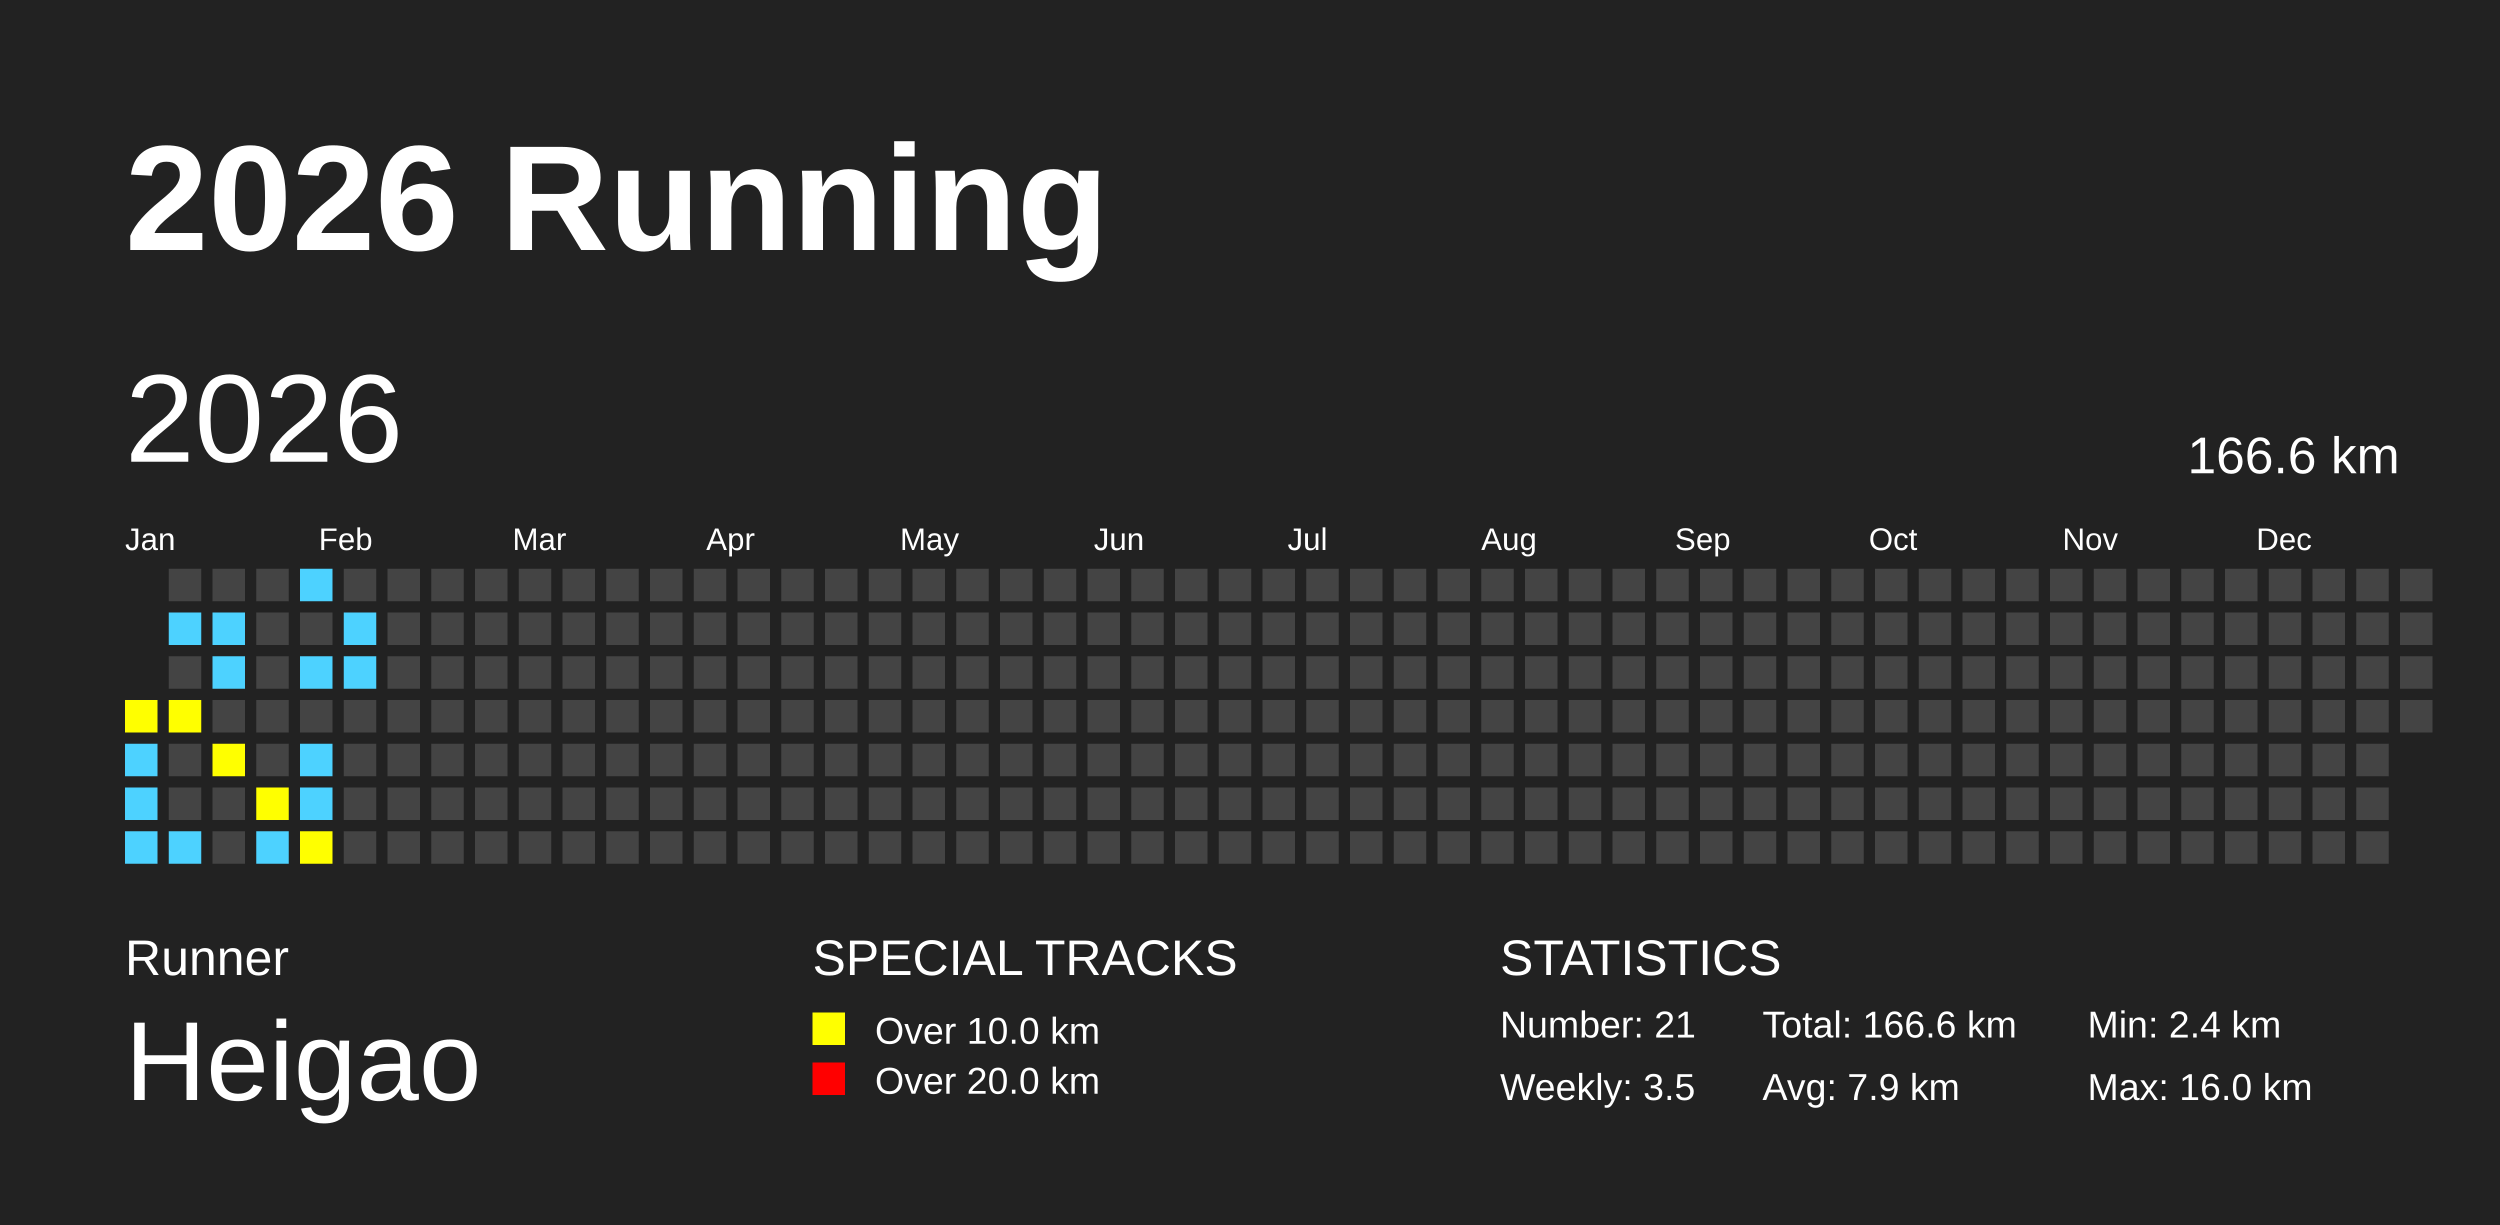
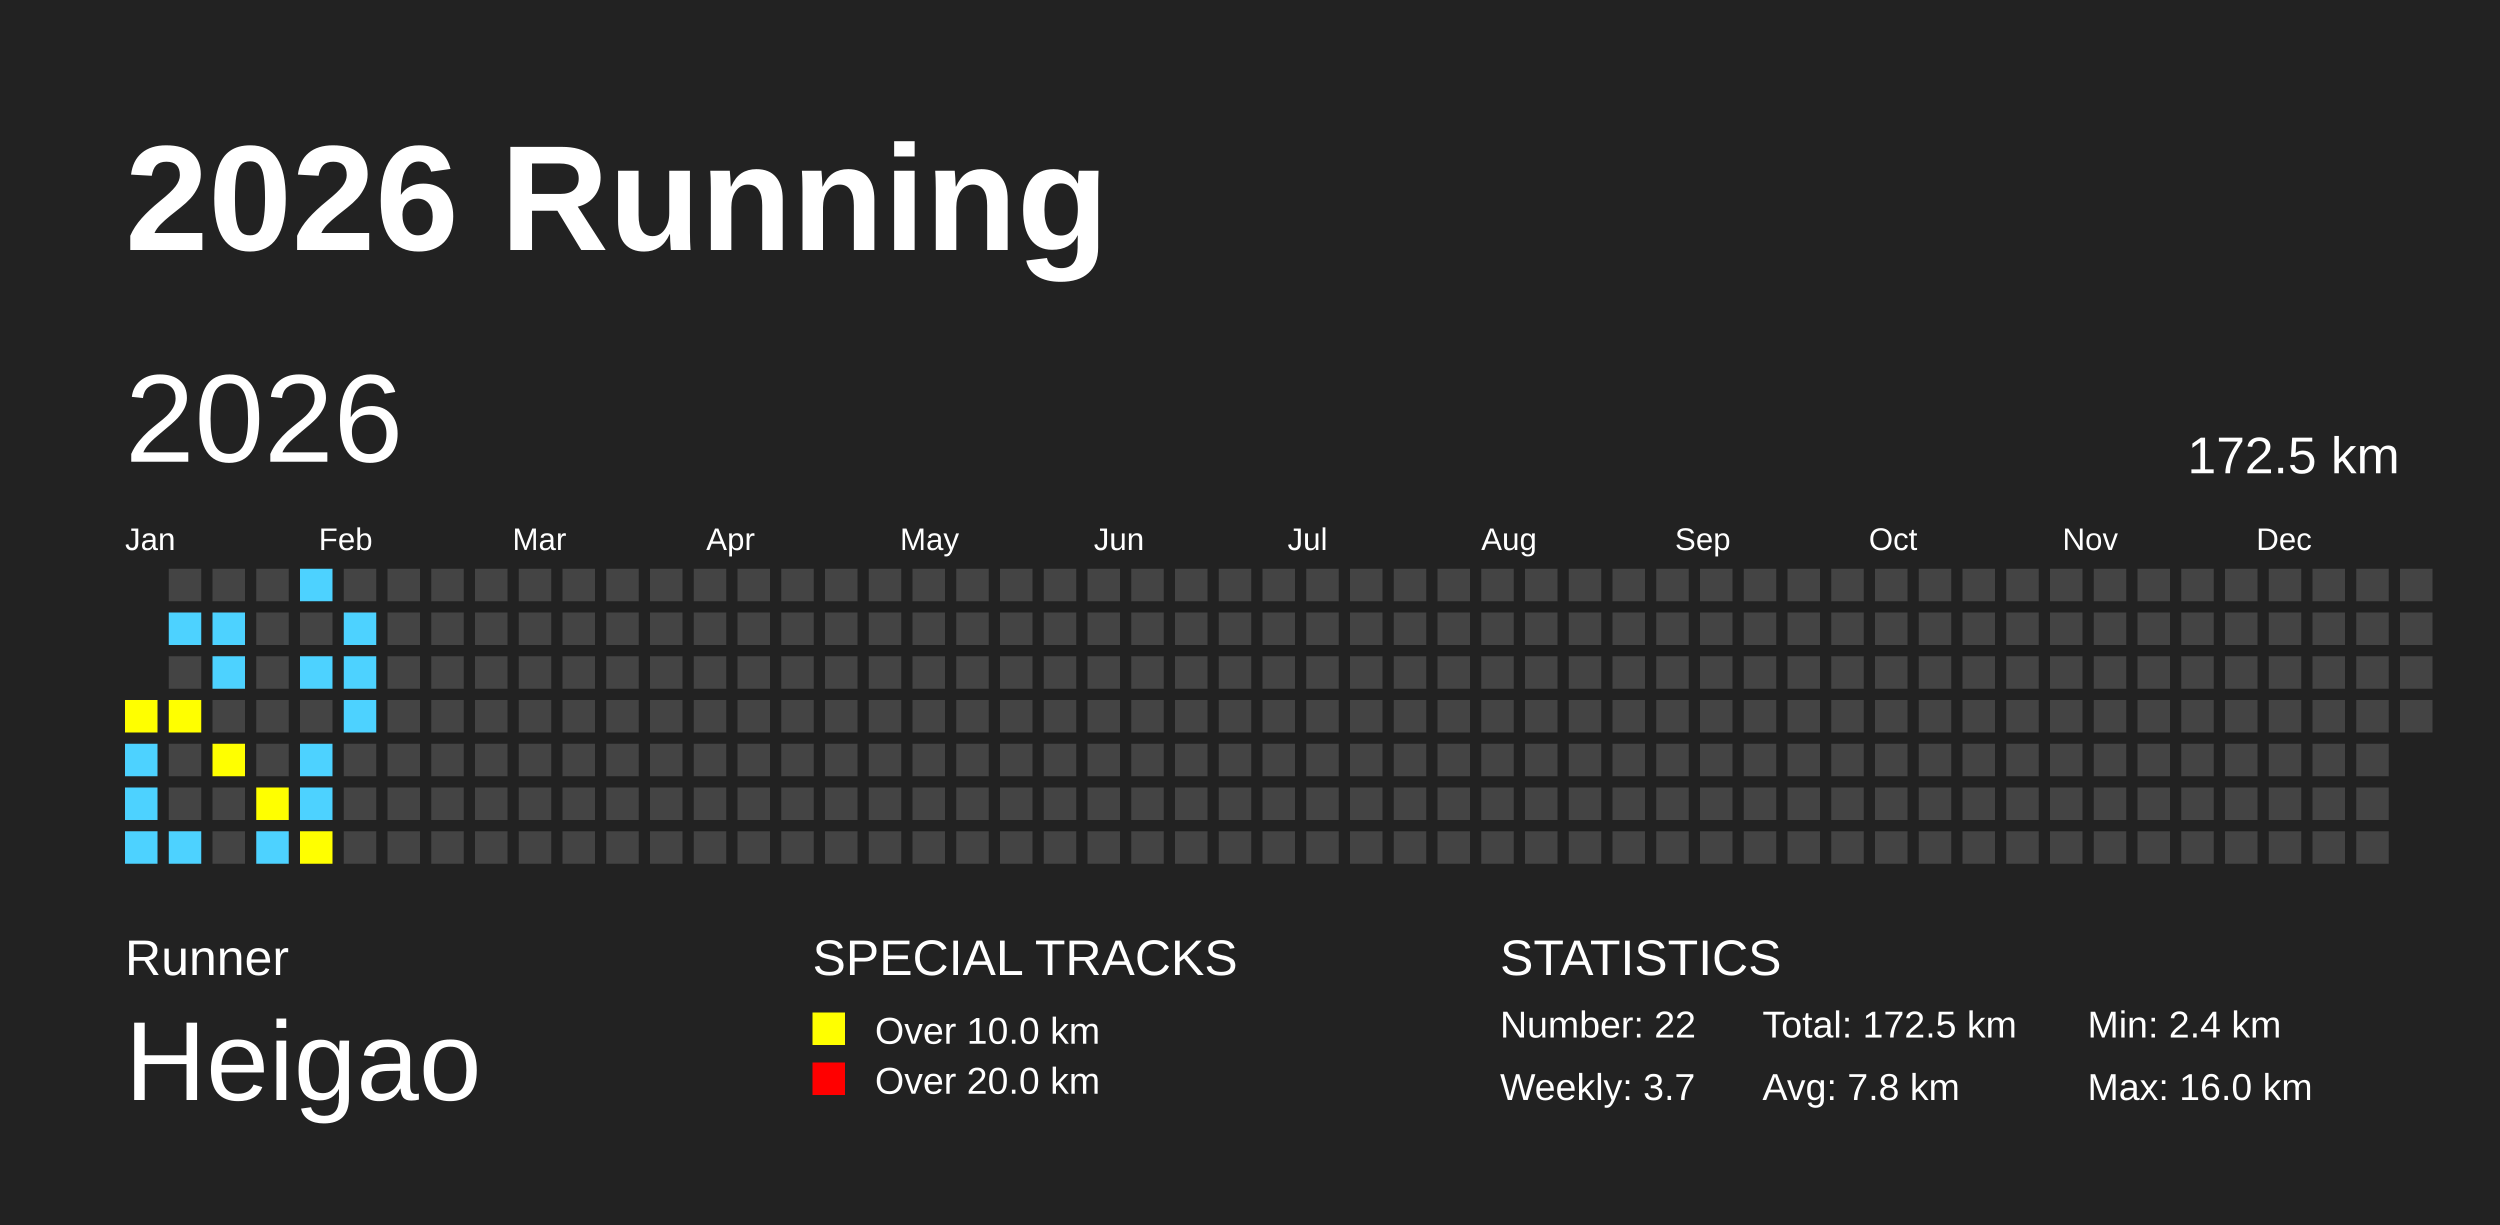
<svg xmlns="http://www.w3.org/2000/svg" baseProfile="full" height="98mm" version="1.1" viewBox="0,0,200,98" width="200mm">
  <defs />
  <rect fill="#222222" height="98" width="200" x="0" y="0" />
  <text fill="#FFFFFF" style="font-size:12px; font-family:Arial; font-weight:bold;" x="10" y="20">2026 Running</text>
  <text fill="#FFFFFF" style="font-size:4px; font-family:Arial" x="10" y="78">Runner</text>
  <text fill="#FFFFFF" style="font-size:9px; font-family:Arial" x="10" y="88">Heigao</text>
  <text fill="#FFFFFF" style="font-size:4px; font-family:Arial" x="65" y="78">SPECIAL TRACKS</text>
  <rect fill="yellow" height="2.6" width="2.6" x="65" y="81" />
  <text fill="#FFFFFF" style="font-size:3px; font-family:Arial" x="70" y="83.5">Over 10.0 km</text>
  <rect fill="red" height="2.6" width="2.6" x="65" y="85" />
  <text fill="#FFFFFF" style="font-size:3px; font-family:Arial" x="70" y="87.5">Over 20.0 km</text>
  <text fill="#FFFFFF" style="font-size:4px; font-family:Arial" x="120" y="78">STATISTICS</text>
-   <text fill="#FFFFFF" style="font-size:3px; font-family:Arial" x="120" y="83">Number: 21</text>
-   <text fill="#FFFFFF" style="font-size:3px; font-family:Arial" x="120" y="88">Weekly: 3.5</text>
-   <text fill="#FFFFFF" style="font-size:3px; font-family:Arial" x="141" y="83">Total: 166.6 km</text>
-   <text fill="#FFFFFF" style="font-size:3px; font-family:Arial" x="141" y="88">Avg: 7.9 km</text>
+   <text fill="#FFFFFF" style="font-size:3px; font-family:Arial" x="120" y="83">Number: 22</text>
+   <text fill="#FFFFFF" style="font-size:3px; font-family:Arial" x="120" y="88">Weekly: 3.7</text>
+   <text fill="#FFFFFF" style="font-size:3px; font-family:Arial" x="141" y="83">Total: 172.5 km</text>
+   <text fill="#FFFFFF" style="font-size:3px; font-family:Arial" x="141" y="88">Avg: 7.8 km</text>
  <text fill="#FFFFFF" style="font-size:3px; font-family:Arial" x="167" y="83">Min: 2.4 km</text>
  <text fill="#FFFFFF" style="font-size:3px; font-family:Arial" x="167" y="88">Max: 16.0 km</text>
  <text dominant-baseline="hanging" fill="#FFFFFF" style="font-size:10.0px; font-family:Arial;" x="10" y="30">2026</text>
-   <text dominant-baseline="hanging" fill="#FFFFFF" style="font-size:4.125px; font-family:Arial;" x="175" y="35">166.6 km</text>
+   <text dominant-baseline="hanging" fill="#FFFFFF" style="font-size:4.125px; font-family:Arial;" x="175" y="35">172.5 km</text>
  <text fill="#FFFFFF" style="font-size:2.5px; font-family:Arial" x="10.0" y="44">Jan</text>
  <text fill="#FFFFFF" style="font-size:2.5px; font-family:Arial" x="25.5" y="44">Feb</text>
  <text fill="#FFFFFF" style="font-size:2.5px; font-family:Arial" x="41.0" y="44">Mar</text>
  <text fill="#FFFFFF" style="font-size:2.5px; font-family:Arial" x="56.5" y="44">Apr</text>
  <text fill="#FFFFFF" style="font-size:2.5px; font-family:Arial" x="72.0" y="44">May</text>
  <text fill="#FFFFFF" style="font-size:2.5px; font-family:Arial" x="87.5" y="44">Jun</text>
  <text fill="#FFFFFF" style="font-size:2.5px; font-family:Arial" x="103.0" y="44">Jul</text>
  <text fill="#FFFFFF" style="font-size:2.5px; font-family:Arial" x="118.5" y="44">Aug</text>
  <text fill="#FFFFFF" style="font-size:2.5px; font-family:Arial" x="134.0" y="44">Sep</text>
  <text fill="#FFFFFF" style="font-size:2.5px; font-family:Arial" x="149.5" y="44">Oct</text>
  <text fill="#FFFFFF" style="font-size:2.5px; font-family:Arial" x="165.0" y="44">Nov</text>
  <text fill="#FFFFFF" style="font-size:2.5px; font-family:Arial" x="180.5" y="44">Dec</text>
  <rect fill="yellow" height="2.6" width="2.6" x="10.0" y="56.0" />
  <rect fill="#4DD2FF" height="2.6" width="2.6" x="10.0" y="59.5" />
  <rect fill="#4DD2FF" height="2.6" width="2.6" x="10.0" y="63.0" />
  <rect fill="#4DD2FF" height="2.6" width="2.6" x="10.0" y="66.5" />
  <rect fill="#444444" height="2.6" width="2.6" x="13.5" y="45.5" />
  <rect fill="#4DD2FF" height="2.6" width="2.6" x="13.5" y="49.0" />
  <rect fill="#444444" height="2.6" width="2.6" x="13.5" y="52.5" />
  <rect fill="yellow" height="2.6" width="2.6" x="13.5" y="56.0" />
  <rect fill="#444444" height="2.6" width="2.6" x="13.5" y="59.5" />
  <rect fill="#444444" height="2.6" width="2.6" x="13.5" y="63.0" />
  <rect fill="#4DD2FF" height="2.6" width="2.6" x="13.5" y="66.5" />
  <rect fill="#444444" height="2.6" width="2.6" x="17.0" y="45.5" />
  <rect fill="#4DD2FF" height="2.6" width="2.6" x="17.0" y="49.0" />
  <rect fill="#4DD2FF" height="2.6" width="2.6" x="17.0" y="52.5" />
  <rect fill="#444444" height="2.6" width="2.6" x="17.0" y="56.0" />
  <rect fill="yellow" height="2.6" width="2.6" x="17.0" y="59.5" />
  <rect fill="#444444" height="2.6" width="2.6" x="17.0" y="63.0" />
  <rect fill="#444444" height="2.6" width="2.6" x="17.0" y="66.5" />
  <rect fill="#444444" height="2.6" width="2.6" x="20.5" y="45.5" />
  <rect fill="#444444" height="2.6" width="2.6" x="20.5" y="49.0" />
  <rect fill="#444444" height="2.6" width="2.6" x="20.5" y="52.5" />
  <rect fill="#444444" height="2.6" width="2.6" x="20.5" y="56.0" />
  <rect fill="#444444" height="2.6" width="2.6" x="20.5" y="59.5" />
  <rect fill="yellow" height="2.6" width="2.6" x="20.5" y="63.0" />
  <rect fill="#4DD2FF" height="2.6" width="2.6" x="20.5" y="66.5" />
  <rect fill="#4DD2FF" height="2.6" width="2.6" x="24.0" y="45.5" />
  <rect fill="#444444" height="2.6" width="2.6" x="24.0" y="49.0" />
  <rect fill="#4DD2FF" height="2.6" width="2.6" x="24.0" y="52.5" />
  <rect fill="#444444" height="2.6" width="2.6" x="24.0" y="56.0" />
  <rect fill="#4DD2FF" height="2.6" width="2.6" x="24.0" y="59.5" />
  <rect fill="#4DD2FF" height="2.6" width="2.6" x="24.0" y="63.0" />
  <rect fill="yellow" height="2.6" width="2.6" x="24.0" y="66.5" />
  <rect fill="#444444" height="2.6" width="2.6" x="27.5" y="45.5" />
  <rect fill="#4DD2FF" height="2.6" width="2.6" x="27.5" y="49.0" />
  <rect fill="#4DD2FF" height="2.6" width="2.6" x="27.5" y="52.5" />
-   <rect fill="#444444" height="2.6" width="2.6" x="27.5" y="56.0" />
+   <rect fill="#4DD2FF" height="2.6" width="2.6" x="27.5" y="56.0" />
  <rect fill="#444444" height="2.6" width="2.6" x="27.5" y="59.5" />
  <rect fill="#444444" height="2.6" width="2.6" x="27.5" y="63.0" />
  <rect fill="#444444" height="2.6" width="2.6" x="27.5" y="66.5" />
  <rect fill="#444444" height="2.6" width="2.6" x="31.0" y="45.5" />
  <rect fill="#444444" height="2.6" width="2.6" x="31.0" y="49.0" />
  <rect fill="#444444" height="2.6" width="2.6" x="31.0" y="52.5" />
  <rect fill="#444444" height="2.6" width="2.6" x="31.0" y="56.0" />
  <rect fill="#444444" height="2.6" width="2.6" x="31.0" y="59.5" />
  <rect fill="#444444" height="2.6" width="2.6" x="31.0" y="63.0" />
  <rect fill="#444444" height="2.6" width="2.6" x="31.0" y="66.5" />
  <rect fill="#444444" height="2.6" width="2.6" x="34.5" y="45.5" />
  <rect fill="#444444" height="2.6" width="2.6" x="34.5" y="49.0" />
  <rect fill="#444444" height="2.6" width="2.6" x="34.5" y="52.5" />
  <rect fill="#444444" height="2.6" width="2.6" x="34.5" y="56.0" />
  <rect fill="#444444" height="2.6" width="2.6" x="34.5" y="59.5" />
  <rect fill="#444444" height="2.6" width="2.6" x="34.5" y="63.0" />
  <rect fill="#444444" height="2.6" width="2.6" x="34.5" y="66.5" />
  <rect fill="#444444" height="2.6" width="2.6" x="38.0" y="45.5" />
  <rect fill="#444444" height="2.6" width="2.6" x="38.0" y="49.0" />
  <rect fill="#444444" height="2.6" width="2.6" x="38.0" y="52.5" />
  <rect fill="#444444" height="2.6" width="2.6" x="38.0" y="56.0" />
  <rect fill="#444444" height="2.6" width="2.6" x="38.0" y="59.5" />
  <rect fill="#444444" height="2.6" width="2.6" x="38.0" y="63.0" />
  <rect fill="#444444" height="2.6" width="2.6" x="38.0" y="66.5" />
  <rect fill="#444444" height="2.6" width="2.6" x="41.5" y="45.5" />
  <rect fill="#444444" height="2.6" width="2.6" x="41.5" y="49.0" />
  <rect fill="#444444" height="2.6" width="2.6" x="41.5" y="52.5" />
  <rect fill="#444444" height="2.6" width="2.6" x="41.5" y="56.0" />
  <rect fill="#444444" height="2.6" width="2.6" x="41.5" y="59.5" />
  <rect fill="#444444" height="2.6" width="2.6" x="41.5" y="63.0" />
  <rect fill="#444444" height="2.6" width="2.6" x="41.5" y="66.5" />
  <rect fill="#444444" height="2.6" width="2.6" x="45.0" y="45.5" />
  <rect fill="#444444" height="2.6" width="2.6" x="45.0" y="49.0" />
  <rect fill="#444444" height="2.6" width="2.6" x="45.0" y="52.5" />
  <rect fill="#444444" height="2.6" width="2.6" x="45.0" y="56.0" />
  <rect fill="#444444" height="2.6" width="2.6" x="45.0" y="59.5" />
  <rect fill="#444444" height="2.6" width="2.6" x="45.0" y="63.0" />
  <rect fill="#444444" height="2.6" width="2.6" x="45.0" y="66.5" />
  <rect fill="#444444" height="2.6" width="2.6" x="48.5" y="45.5" />
  <rect fill="#444444" height="2.6" width="2.6" x="48.5" y="49.0" />
  <rect fill="#444444" height="2.6" width="2.6" x="48.5" y="52.5" />
  <rect fill="#444444" height="2.6" width="2.6" x="48.5" y="56.0" />
  <rect fill="#444444" height="2.6" width="2.6" x="48.5" y="59.5" />
  <rect fill="#444444" height="2.6" width="2.6" x="48.5" y="63.0" />
  <rect fill="#444444" height="2.6" width="2.6" x="48.5" y="66.5" />
  <rect fill="#444444" height="2.6" width="2.6" x="52.0" y="45.5" />
  <rect fill="#444444" height="2.6" width="2.6" x="52.0" y="49.0" />
  <rect fill="#444444" height="2.6" width="2.6" x="52.0" y="52.5" />
  <rect fill="#444444" height="2.6" width="2.6" x="52.0" y="56.0" />
  <rect fill="#444444" height="2.6" width="2.6" x="52.0" y="59.5" />
  <rect fill="#444444" height="2.6" width="2.6" x="52.0" y="63.0" />
  <rect fill="#444444" height="2.6" width="2.6" x="52.0" y="66.5" />
  <rect fill="#444444" height="2.6" width="2.6" x="55.5" y="45.5" />
  <rect fill="#444444" height="2.6" width="2.6" x="55.5" y="49.0" />
  <rect fill="#444444" height="2.6" width="2.6" x="55.5" y="52.5" />
  <rect fill="#444444" height="2.6" width="2.6" x="55.5" y="56.0" />
  <rect fill="#444444" height="2.6" width="2.6" x="55.5" y="59.5" />
  <rect fill="#444444" height="2.6" width="2.6" x="55.5" y="63.0" />
  <rect fill="#444444" height="2.6" width="2.6" x="55.5" y="66.5" />
  <rect fill="#444444" height="2.6" width="2.6" x="59.0" y="45.5" />
  <rect fill="#444444" height="2.6" width="2.6" x="59.0" y="49.0" />
  <rect fill="#444444" height="2.6" width="2.6" x="59.0" y="52.5" />
  <rect fill="#444444" height="2.6" width="2.6" x="59.0" y="56.0" />
  <rect fill="#444444" height="2.6" width="2.6" x="59.0" y="59.5" />
  <rect fill="#444444" height="2.6" width="2.6" x="59.0" y="63.0" />
  <rect fill="#444444" height="2.6" width="2.6" x="59.0" y="66.5" />
  <rect fill="#444444" height="2.6" width="2.6" x="62.5" y="45.5" />
  <rect fill="#444444" height="2.6" width="2.6" x="62.5" y="49.0" />
  <rect fill="#444444" height="2.6" width="2.6" x="62.5" y="52.5" />
  <rect fill="#444444" height="2.6" width="2.6" x="62.5" y="56.0" />
  <rect fill="#444444" height="2.6" width="2.6" x="62.5" y="59.5" />
  <rect fill="#444444" height="2.6" width="2.6" x="62.5" y="63.0" />
  <rect fill="#444444" height="2.6" width="2.6" x="62.5" y="66.5" />
  <rect fill="#444444" height="2.6" width="2.6" x="66.0" y="45.5" />
  <rect fill="#444444" height="2.6" width="2.6" x="66.0" y="49.0" />
  <rect fill="#444444" height="2.6" width="2.6" x="66.0" y="52.5" />
  <rect fill="#444444" height="2.6" width="2.6" x="66.0" y="56.0" />
  <rect fill="#444444" height="2.6" width="2.6" x="66.0" y="59.5" />
  <rect fill="#444444" height="2.6" width="2.6" x="66.0" y="63.0" />
  <rect fill="#444444" height="2.6" width="2.6" x="66.0" y="66.5" />
  <rect fill="#444444" height="2.6" width="2.6" x="69.5" y="45.5" />
  <rect fill="#444444" height="2.6" width="2.6" x="69.5" y="49.0" />
  <rect fill="#444444" height="2.6" width="2.6" x="69.5" y="52.5" />
  <rect fill="#444444" height="2.6" width="2.6" x="69.5" y="56.0" />
  <rect fill="#444444" height="2.6" width="2.6" x="69.5" y="59.5" />
  <rect fill="#444444" height="2.6" width="2.6" x="69.5" y="63.0" />
  <rect fill="#444444" height="2.6" width="2.6" x="69.5" y="66.5" />
  <rect fill="#444444" height="2.6" width="2.6" x="73.0" y="45.5" />
  <rect fill="#444444" height="2.6" width="2.6" x="73.0" y="49.0" />
  <rect fill="#444444" height="2.6" width="2.6" x="73.0" y="52.5" />
  <rect fill="#444444" height="2.6" width="2.6" x="73.0" y="56.0" />
  <rect fill="#444444" height="2.6" width="2.6" x="73.0" y="59.5" />
  <rect fill="#444444" height="2.6" width="2.6" x="73.0" y="63.0" />
  <rect fill="#444444" height="2.6" width="2.6" x="73.0" y="66.5" />
  <rect fill="#444444" height="2.6" width="2.6" x="76.5" y="45.5" />
  <rect fill="#444444" height="2.6" width="2.6" x="76.5" y="49.0" />
  <rect fill="#444444" height="2.6" width="2.6" x="76.5" y="52.5" />
  <rect fill="#444444" height="2.6" width="2.6" x="76.5" y="56.0" />
  <rect fill="#444444" height="2.6" width="2.6" x="76.5" y="59.5" />
  <rect fill="#444444" height="2.6" width="2.6" x="76.5" y="63.0" />
  <rect fill="#444444" height="2.6" width="2.6" x="76.5" y="66.5" />
  <rect fill="#444444" height="2.6" width="2.6" x="80.0" y="45.5" />
  <rect fill="#444444" height="2.6" width="2.6" x="80.0" y="49.0" />
  <rect fill="#444444" height="2.6" width="2.6" x="80.0" y="52.5" />
  <rect fill="#444444" height="2.6" width="2.6" x="80.0" y="56.0" />
  <rect fill="#444444" height="2.6" width="2.6" x="80.0" y="59.5" />
  <rect fill="#444444" height="2.6" width="2.6" x="80.0" y="63.0" />
  <rect fill="#444444" height="2.6" width="2.6" x="80.0" y="66.5" />
  <rect fill="#444444" height="2.6" width="2.6" x="83.5" y="45.5" />
  <rect fill="#444444" height="2.6" width="2.6" x="83.5" y="49.0" />
  <rect fill="#444444" height="2.6" width="2.6" x="83.5" y="52.5" />
  <rect fill="#444444" height="2.6" width="2.6" x="83.5" y="56.0" />
  <rect fill="#444444" height="2.6" width="2.6" x="83.5" y="59.5" />
  <rect fill="#444444" height="2.6" width="2.6" x="83.5" y="63.0" />
  <rect fill="#444444" height="2.6" width="2.6" x="83.5" y="66.5" />
  <rect fill="#444444" height="2.6" width="2.6" x="87.0" y="45.5" />
  <rect fill="#444444" height="2.6" width="2.6" x="87.0" y="49.0" />
  <rect fill="#444444" height="2.6" width="2.6" x="87.0" y="52.5" />
  <rect fill="#444444" height="2.6" width="2.6" x="87.0" y="56.0" />
  <rect fill="#444444" height="2.6" width="2.6" x="87.0" y="59.5" />
  <rect fill="#444444" height="2.6" width="2.6" x="87.0" y="63.0" />
  <rect fill="#444444" height="2.6" width="2.6" x="87.0" y="66.5" />
  <rect fill="#444444" height="2.6" width="2.6" x="90.5" y="45.5" />
  <rect fill="#444444" height="2.6" width="2.6" x="90.5" y="49.0" />
  <rect fill="#444444" height="2.6" width="2.6" x="90.5" y="52.5" />
  <rect fill="#444444" height="2.6" width="2.6" x="90.5" y="56.0" />
  <rect fill="#444444" height="2.6" width="2.6" x="90.5" y="59.5" />
  <rect fill="#444444" height="2.6" width="2.6" x="90.5" y="63.0" />
  <rect fill="#444444" height="2.6" width="2.6" x="90.5" y="66.5" />
  <rect fill="#444444" height="2.6" width="2.6" x="94.0" y="45.5" />
  <rect fill="#444444" height="2.6" width="2.6" x="94.0" y="49.0" />
  <rect fill="#444444" height="2.6" width="2.6" x="94.0" y="52.5" />
  <rect fill="#444444" height="2.6" width="2.6" x="94.0" y="56.0" />
  <rect fill="#444444" height="2.6" width="2.6" x="94.0" y="59.5" />
  <rect fill="#444444" height="2.6" width="2.6" x="94.0" y="63.0" />
  <rect fill="#444444" height="2.6" width="2.6" x="94.0" y="66.5" />
  <rect fill="#444444" height="2.6" width="2.6" x="97.5" y="45.5" />
  <rect fill="#444444" height="2.6" width="2.6" x="97.5" y="49.0" />
  <rect fill="#444444" height="2.6" width="2.6" x="97.5" y="52.5" />
  <rect fill="#444444" height="2.6" width="2.6" x="97.5" y="56.0" />
  <rect fill="#444444" height="2.6" width="2.6" x="97.5" y="59.5" />
  <rect fill="#444444" height="2.6" width="2.6" x="97.5" y="63.0" />
  <rect fill="#444444" height="2.6" width="2.6" x="97.5" y="66.5" />
  <rect fill="#444444" height="2.6" width="2.6" x="101.0" y="45.5" />
  <rect fill="#444444" height="2.6" width="2.6" x="101.0" y="49.0" />
  <rect fill="#444444" height="2.6" width="2.6" x="101.0" y="52.5" />
  <rect fill="#444444" height="2.6" width="2.6" x="101.0" y="56.0" />
  <rect fill="#444444" height="2.6" width="2.6" x="101.0" y="59.5" />
  <rect fill="#444444" height="2.6" width="2.6" x="101.0" y="63.0" />
  <rect fill="#444444" height="2.6" width="2.6" x="101.0" y="66.5" />
  <rect fill="#444444" height="2.6" width="2.6" x="104.5" y="45.5" />
  <rect fill="#444444" height="2.6" width="2.6" x="104.5" y="49.0" />
  <rect fill="#444444" height="2.6" width="2.6" x="104.5" y="52.5" />
  <rect fill="#444444" height="2.6" width="2.6" x="104.5" y="56.0" />
  <rect fill="#444444" height="2.6" width="2.6" x="104.5" y="59.5" />
  <rect fill="#444444" height="2.6" width="2.6" x="104.5" y="63.0" />
  <rect fill="#444444" height="2.6" width="2.6" x="104.5" y="66.5" />
  <rect fill="#444444" height="2.6" width="2.6" x="108.0" y="45.5" />
  <rect fill="#444444" height="2.6" width="2.6" x="108.0" y="49.0" />
  <rect fill="#444444" height="2.6" width="2.6" x="108.0" y="52.5" />
  <rect fill="#444444" height="2.6" width="2.6" x="108.0" y="56.0" />
  <rect fill="#444444" height="2.6" width="2.6" x="108.0" y="59.5" />
  <rect fill="#444444" height="2.6" width="2.6" x="108.0" y="63.0" />
  <rect fill="#444444" height="2.6" width="2.6" x="108.0" y="66.5" />
  <rect fill="#444444" height="2.6" width="2.6" x="111.5" y="45.5" />
  <rect fill="#444444" height="2.6" width="2.6" x="111.5" y="49.0" />
  <rect fill="#444444" height="2.6" width="2.6" x="111.5" y="52.5" />
  <rect fill="#444444" height="2.6" width="2.6" x="111.5" y="56.0" />
  <rect fill="#444444" height="2.6" width="2.6" x="111.5" y="59.5" />
  <rect fill="#444444" height="2.6" width="2.6" x="111.5" y="63.0" />
  <rect fill="#444444" height="2.6" width="2.6" x="111.5" y="66.5" />
  <rect fill="#444444" height="2.6" width="2.6" x="115.0" y="45.5" />
  <rect fill="#444444" height="2.6" width="2.6" x="115.0" y="49.0" />
  <rect fill="#444444" height="2.6" width="2.6" x="115.0" y="52.5" />
  <rect fill="#444444" height="2.6" width="2.6" x="115.0" y="56.0" />
  <rect fill="#444444" height="2.6" width="2.6" x="115.0" y="59.5" />
  <rect fill="#444444" height="2.6" width="2.6" x="115.0" y="63.0" />
  <rect fill="#444444" height="2.6" width="2.6" x="115.0" y="66.5" />
  <rect fill="#444444" height="2.6" width="2.6" x="118.5" y="45.5" />
  <rect fill="#444444" height="2.6" width="2.6" x="118.5" y="49.0" />
  <rect fill="#444444" height="2.6" width="2.6" x="118.5" y="52.5" />
  <rect fill="#444444" height="2.6" width="2.6" x="118.5" y="56.0" />
  <rect fill="#444444" height="2.6" width="2.6" x="118.5" y="59.5" />
  <rect fill="#444444" height="2.6" width="2.6" x="118.5" y="63.0" />
  <rect fill="#444444" height="2.6" width="2.6" x="118.5" y="66.5" />
  <rect fill="#444444" height="2.6" width="2.6" x="122.0" y="45.5" />
  <rect fill="#444444" height="2.6" width="2.6" x="122.0" y="49.0" />
  <rect fill="#444444" height="2.6" width="2.6" x="122.0" y="52.5" />
  <rect fill="#444444" height="2.6" width="2.6" x="122.0" y="56.0" />
  <rect fill="#444444" height="2.6" width="2.6" x="122.0" y="59.5" />
  <rect fill="#444444" height="2.6" width="2.6" x="122.0" y="63.0" />
  <rect fill="#444444" height="2.6" width="2.6" x="122.0" y="66.5" />
  <rect fill="#444444" height="2.6" width="2.6" x="125.5" y="45.5" />
  <rect fill="#444444" height="2.6" width="2.6" x="125.5" y="49.0" />
  <rect fill="#444444" height="2.6" width="2.6" x="125.5" y="52.5" />
  <rect fill="#444444" height="2.6" width="2.6" x="125.5" y="56.0" />
  <rect fill="#444444" height="2.6" width="2.6" x="125.5" y="59.5" />
  <rect fill="#444444" height="2.6" width="2.6" x="125.5" y="63.0" />
  <rect fill="#444444" height="2.6" width="2.6" x="125.5" y="66.5" />
  <rect fill="#444444" height="2.6" width="2.6" x="129.0" y="45.5" />
  <rect fill="#444444" height="2.6" width="2.6" x="129.0" y="49.0" />
  <rect fill="#444444" height="2.6" width="2.6" x="129.0" y="52.5" />
  <rect fill="#444444" height="2.6" width="2.6" x="129.0" y="56.0" />
  <rect fill="#444444" height="2.6" width="2.6" x="129.0" y="59.5" />
  <rect fill="#444444" height="2.6" width="2.6" x="129.0" y="63.0" />
  <rect fill="#444444" height="2.6" width="2.6" x="129.0" y="66.5" />
  <rect fill="#444444" height="2.6" width="2.6" x="132.5" y="45.5" />
  <rect fill="#444444" height="2.6" width="2.6" x="132.5" y="49.0" />
  <rect fill="#444444" height="2.6" width="2.6" x="132.5" y="52.5" />
  <rect fill="#444444" height="2.6" width="2.6" x="132.5" y="56.0" />
  <rect fill="#444444" height="2.6" width="2.6" x="132.5" y="59.5" />
  <rect fill="#444444" height="2.6" width="2.6" x="132.5" y="63.0" />
  <rect fill="#444444" height="2.6" width="2.6" x="132.5" y="66.5" />
  <rect fill="#444444" height="2.6" width="2.6" x="136.0" y="45.5" />
  <rect fill="#444444" height="2.6" width="2.6" x="136.0" y="49.0" />
  <rect fill="#444444" height="2.6" width="2.6" x="136.0" y="52.5" />
  <rect fill="#444444" height="2.6" width="2.6" x="136.0" y="56.0" />
  <rect fill="#444444" height="2.6" width="2.6" x="136.0" y="59.5" />
  <rect fill="#444444" height="2.6" width="2.6" x="136.0" y="63.0" />
  <rect fill="#444444" height="2.6" width="2.6" x="136.0" y="66.5" />
  <rect fill="#444444" height="2.6" width="2.6" x="139.5" y="45.5" />
  <rect fill="#444444" height="2.6" width="2.6" x="139.5" y="49.0" />
  <rect fill="#444444" height="2.6" width="2.6" x="139.5" y="52.5" />
  <rect fill="#444444" height="2.6" width="2.6" x="139.5" y="56.0" />
  <rect fill="#444444" height="2.6" width="2.6" x="139.5" y="59.5" />
  <rect fill="#444444" height="2.6" width="2.6" x="139.5" y="63.0" />
  <rect fill="#444444" height="2.6" width="2.6" x="139.5" y="66.5" />
  <rect fill="#444444" height="2.6" width="2.6" x="143.0" y="45.5" />
  <rect fill="#444444" height="2.6" width="2.6" x="143.0" y="49.0" />
  <rect fill="#444444" height="2.6" width="2.6" x="143.0" y="52.5" />
  <rect fill="#444444" height="2.6" width="2.6" x="143.0" y="56.0" />
  <rect fill="#444444" height="2.6" width="2.6" x="143.0" y="59.5" />
  <rect fill="#444444" height="2.6" width="2.6" x="143.0" y="63.0" />
  <rect fill="#444444" height="2.6" width="2.6" x="143.0" y="66.5" />
  <rect fill="#444444" height="2.6" width="2.6" x="146.5" y="45.5" />
  <rect fill="#444444" height="2.6" width="2.6" x="146.5" y="49.0" />
  <rect fill="#444444" height="2.6" width="2.6" x="146.5" y="52.5" />
  <rect fill="#444444" height="2.6" width="2.6" x="146.5" y="56.0" />
  <rect fill="#444444" height="2.6" width="2.6" x="146.5" y="59.5" />
  <rect fill="#444444" height="2.6" width="2.6" x="146.5" y="63.0" />
  <rect fill="#444444" height="2.6" width="2.6" x="146.5" y="66.5" />
  <rect fill="#444444" height="2.6" width="2.6" x="150.0" y="45.5" />
  <rect fill="#444444" height="2.6" width="2.6" x="150.0" y="49.0" />
  <rect fill="#444444" height="2.6" width="2.6" x="150.0" y="52.5" />
  <rect fill="#444444" height="2.6" width="2.6" x="150.0" y="56.0" />
  <rect fill="#444444" height="2.6" width="2.6" x="150.0" y="59.5" />
  <rect fill="#444444" height="2.6" width="2.6" x="150.0" y="63.0" />
  <rect fill="#444444" height="2.6" width="2.6" x="150.0" y="66.5" />
  <rect fill="#444444" height="2.6" width="2.6" x="153.5" y="45.5" />
  <rect fill="#444444" height="2.6" width="2.6" x="153.5" y="49.0" />
  <rect fill="#444444" height="2.6" width="2.6" x="153.5" y="52.5" />
  <rect fill="#444444" height="2.6" width="2.6" x="153.5" y="56.0" />
  <rect fill="#444444" height="2.6" width="2.6" x="153.5" y="59.5" />
  <rect fill="#444444" height="2.6" width="2.6" x="153.5" y="63.0" />
  <rect fill="#444444" height="2.6" width="2.6" x="153.5" y="66.5" />
  <rect fill="#444444" height="2.6" width="2.6" x="157.0" y="45.5" />
  <rect fill="#444444" height="2.6" width="2.6" x="157.0" y="49.0" />
  <rect fill="#444444" height="2.6" width="2.6" x="157.0" y="52.5" />
  <rect fill="#444444" height="2.6" width="2.6" x="157.0" y="56.0" />
  <rect fill="#444444" height="2.6" width="2.6" x="157.0" y="59.5" />
  <rect fill="#444444" height="2.6" width="2.6" x="157.0" y="63.0" />
  <rect fill="#444444" height="2.6" width="2.6" x="157.0" y="66.5" />
  <rect fill="#444444" height="2.6" width="2.6" x="160.5" y="45.5" />
  <rect fill="#444444" height="2.6" width="2.6" x="160.5" y="49.0" />
  <rect fill="#444444" height="2.6" width="2.6" x="160.5" y="52.5" />
  <rect fill="#444444" height="2.6" width="2.6" x="160.5" y="56.0" />
  <rect fill="#444444" height="2.6" width="2.6" x="160.5" y="59.5" />
  <rect fill="#444444" height="2.6" width="2.6" x="160.5" y="63.0" />
  <rect fill="#444444" height="2.6" width="2.6" x="160.5" y="66.5" />
  <rect fill="#444444" height="2.6" width="2.6" x="164.0" y="45.5" />
  <rect fill="#444444" height="2.6" width="2.6" x="164.0" y="49.0" />
  <rect fill="#444444" height="2.6" width="2.6" x="164.0" y="52.5" />
  <rect fill="#444444" height="2.6" width="2.6" x="164.0" y="56.0" />
  <rect fill="#444444" height="2.6" width="2.6" x="164.0" y="59.5" />
  <rect fill="#444444" height="2.6" width="2.6" x="164.0" y="63.0" />
  <rect fill="#444444" height="2.6" width="2.6" x="164.0" y="66.5" />
  <rect fill="#444444" height="2.6" width="2.6" x="167.5" y="45.5" />
  <rect fill="#444444" height="2.6" width="2.6" x="167.5" y="49.0" />
  <rect fill="#444444" height="2.6" width="2.6" x="167.5" y="52.5" />
  <rect fill="#444444" height="2.6" width="2.6" x="167.5" y="56.0" />
  <rect fill="#444444" height="2.6" width="2.6" x="167.5" y="59.5" />
  <rect fill="#444444" height="2.6" width="2.6" x="167.5" y="63.0" />
  <rect fill="#444444" height="2.6" width="2.6" x="167.5" y="66.5" />
  <rect fill="#444444" height="2.6" width="2.6" x="171.0" y="45.5" />
  <rect fill="#444444" height="2.6" width="2.6" x="171.0" y="49.0" />
  <rect fill="#444444" height="2.6" width="2.6" x="171.0" y="52.5" />
  <rect fill="#444444" height="2.6" width="2.6" x="171.0" y="56.0" />
  <rect fill="#444444" height="2.6" width="2.6" x="171.0" y="59.5" />
  <rect fill="#444444" height="2.6" width="2.6" x="171.0" y="63.0" />
  <rect fill="#444444" height="2.6" width="2.6" x="171.0" y="66.5" />
  <rect fill="#444444" height="2.6" width="2.6" x="174.5" y="45.5" />
  <rect fill="#444444" height="2.6" width="2.6" x="174.5" y="49.0" />
  <rect fill="#444444" height="2.6" width="2.6" x="174.5" y="52.5" />
  <rect fill="#444444" height="2.6" width="2.6" x="174.5" y="56.0" />
  <rect fill="#444444" height="2.6" width="2.6" x="174.5" y="59.5" />
  <rect fill="#444444" height="2.6" width="2.6" x="174.5" y="63.0" />
  <rect fill="#444444" height="2.6" width="2.6" x="174.5" y="66.5" />
  <rect fill="#444444" height="2.6" width="2.6" x="178.0" y="45.5" />
  <rect fill="#444444" height="2.6" width="2.6" x="178.0" y="49.0" />
  <rect fill="#444444" height="2.6" width="2.6" x="178.0" y="52.5" />
  <rect fill="#444444" height="2.6" width="2.6" x="178.0" y="56.0" />
  <rect fill="#444444" height="2.6" width="2.6" x="178.0" y="59.5" />
  <rect fill="#444444" height="2.6" width="2.6" x="178.0" y="63.0" />
  <rect fill="#444444" height="2.6" width="2.6" x="178.0" y="66.5" />
  <rect fill="#444444" height="2.6" width="2.6" x="181.5" y="45.5" />
  <rect fill="#444444" height="2.6" width="2.6" x="181.5" y="49.0" />
  <rect fill="#444444" height="2.6" width="2.6" x="181.5" y="52.5" />
  <rect fill="#444444" height="2.6" width="2.6" x="181.5" y="56.0" />
  <rect fill="#444444" height="2.6" width="2.6" x="181.5" y="59.5" />
  <rect fill="#444444" height="2.6" width="2.6" x="181.5" y="63.0" />
  <rect fill="#444444" height="2.6" width="2.6" x="181.5" y="66.5" />
  <rect fill="#444444" height="2.6" width="2.6" x="185.0" y="45.5" />
  <rect fill="#444444" height="2.6" width="2.6" x="185.0" y="49.0" />
  <rect fill="#444444" height="2.6" width="2.6" x="185.0" y="52.5" />
  <rect fill="#444444" height="2.6" width="2.6" x="185.0" y="56.0" />
  <rect fill="#444444" height="2.6" width="2.6" x="185.0" y="59.5" />
  <rect fill="#444444" height="2.6" width="2.6" x="185.0" y="63.0" />
  <rect fill="#444444" height="2.6" width="2.6" x="185.0" y="66.5" />
  <rect fill="#444444" height="2.6" width="2.6" x="188.5" y="45.5" />
  <rect fill="#444444" height="2.6" width="2.6" x="188.5" y="49.0" />
  <rect fill="#444444" height="2.6" width="2.6" x="188.5" y="52.5" />
  <rect fill="#444444" height="2.6" width="2.6" x="188.5" y="56.0" />
  <rect fill="#444444" height="2.6" width="2.6" x="188.5" y="59.5" />
  <rect fill="#444444" height="2.6" width="2.6" x="188.5" y="63.0" />
  <rect fill="#444444" height="2.6" width="2.6" x="188.5" y="66.5" />
  <rect fill="#444444" height="2.6" width="2.6" x="192.0" y="45.5" />
  <rect fill="#444444" height="2.6" width="2.6" x="192.0" y="49.0" />
  <rect fill="#444444" height="2.6" width="2.6" x="192.0" y="52.5" />
  <rect fill="#444444" height="2.6" width="2.6" x="192.0" y="56.0" />
</svg>
